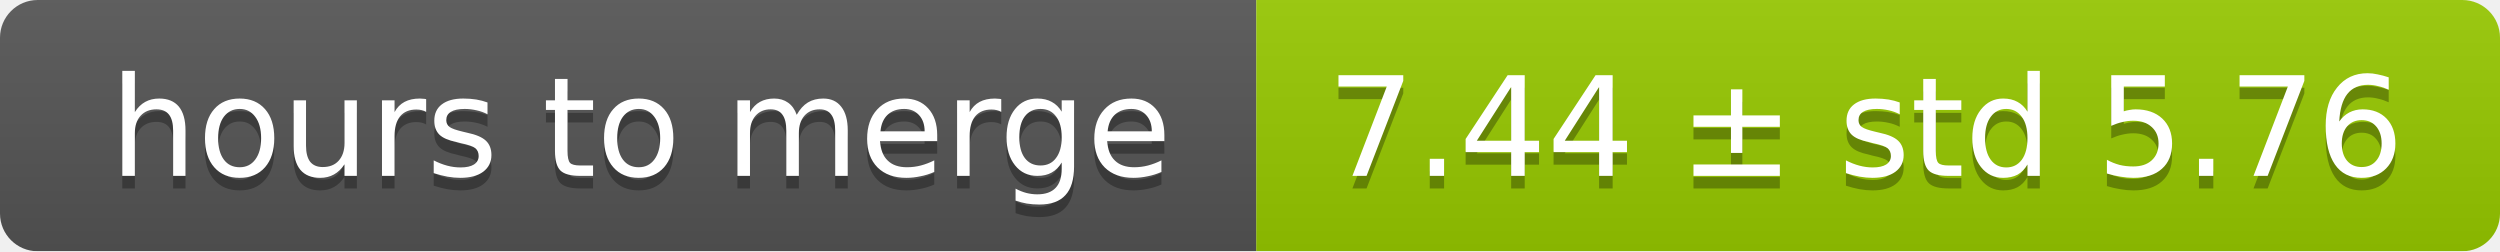
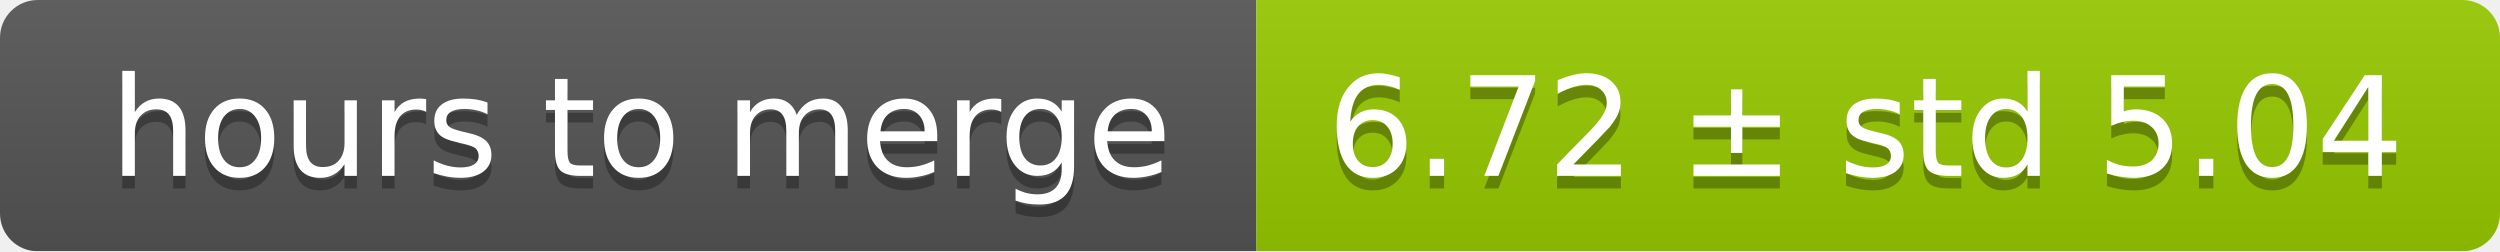
<svg xmlns="http://www.w3.org/2000/svg" width="199" height="20">
  <linearGradient id="smooth" x2="0" y2="100%">
    <stop offset="0" stop-color="#bbb" stop-opacity=".1" />
    <stop offset="1" stop-opacity=".1" />
  </linearGradient>
  <mask id="round">
    <rect width="199" height="20" rx="3" fill="#fff" />
  </mask>
  <g mask="url(#round)">
    <rect width="100" height="20" fill="#555" />
    <rect x="100" width="99" height="20" fill="#97ca00" />
    <rect width="199" height="20" fill="url(#smooth)" />
  </g>
  <g fill="#fff" text-anchor="middle" font-family="DejaVu Sans,Verdana,Geneva,sans-serif" font-size="11">
    <text x="51" y="15" fill="#010101" fill-opacity=".3">hours to merge</text>
    <text x="51" y="14">hours to merge</text>
-     <text x="148.5" y="15" fill="#010101" fill-opacity=".3">7.44 ± std 5.76</text>
-     <text x="148.5" y="14">7.44 ± std 5.76</text>
+     <text x="148.5" y="15" fill="#010101" fill-opacity=".3">6.72 ± std 5.04</text>
+     <text x="148.5" y="14">6.72 ± std 5.04</text>
  </g>
</svg>
